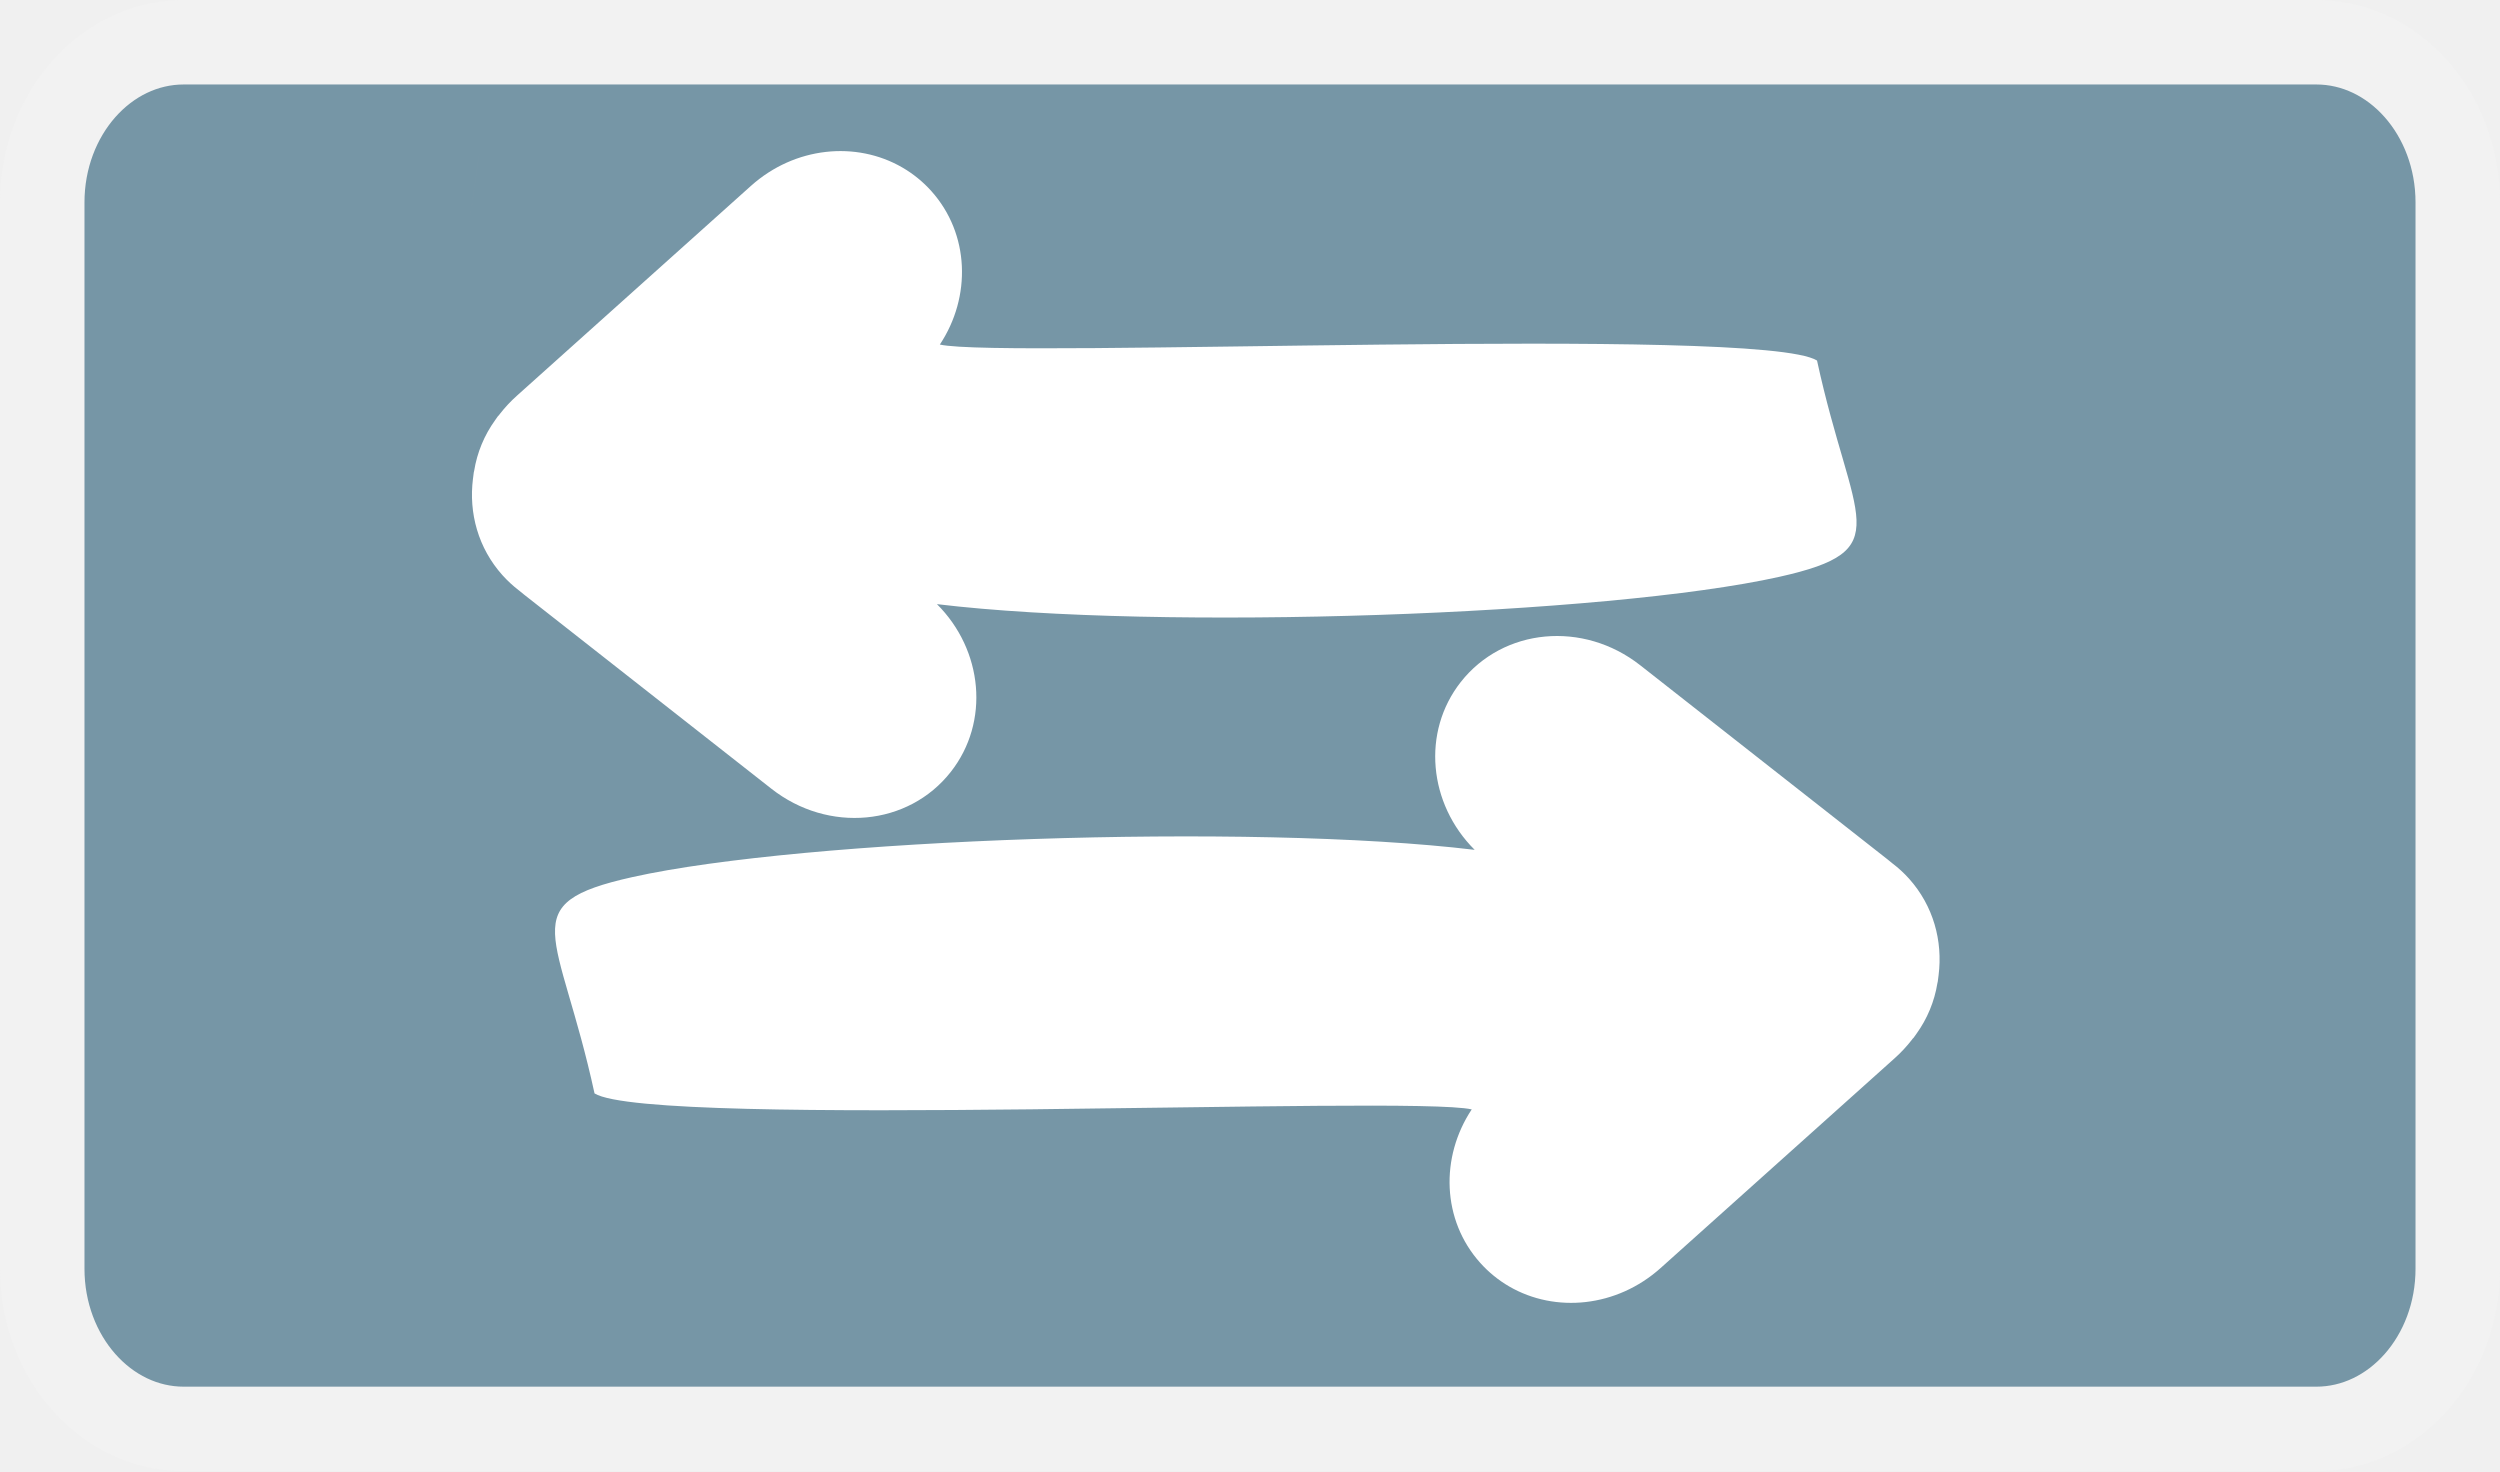
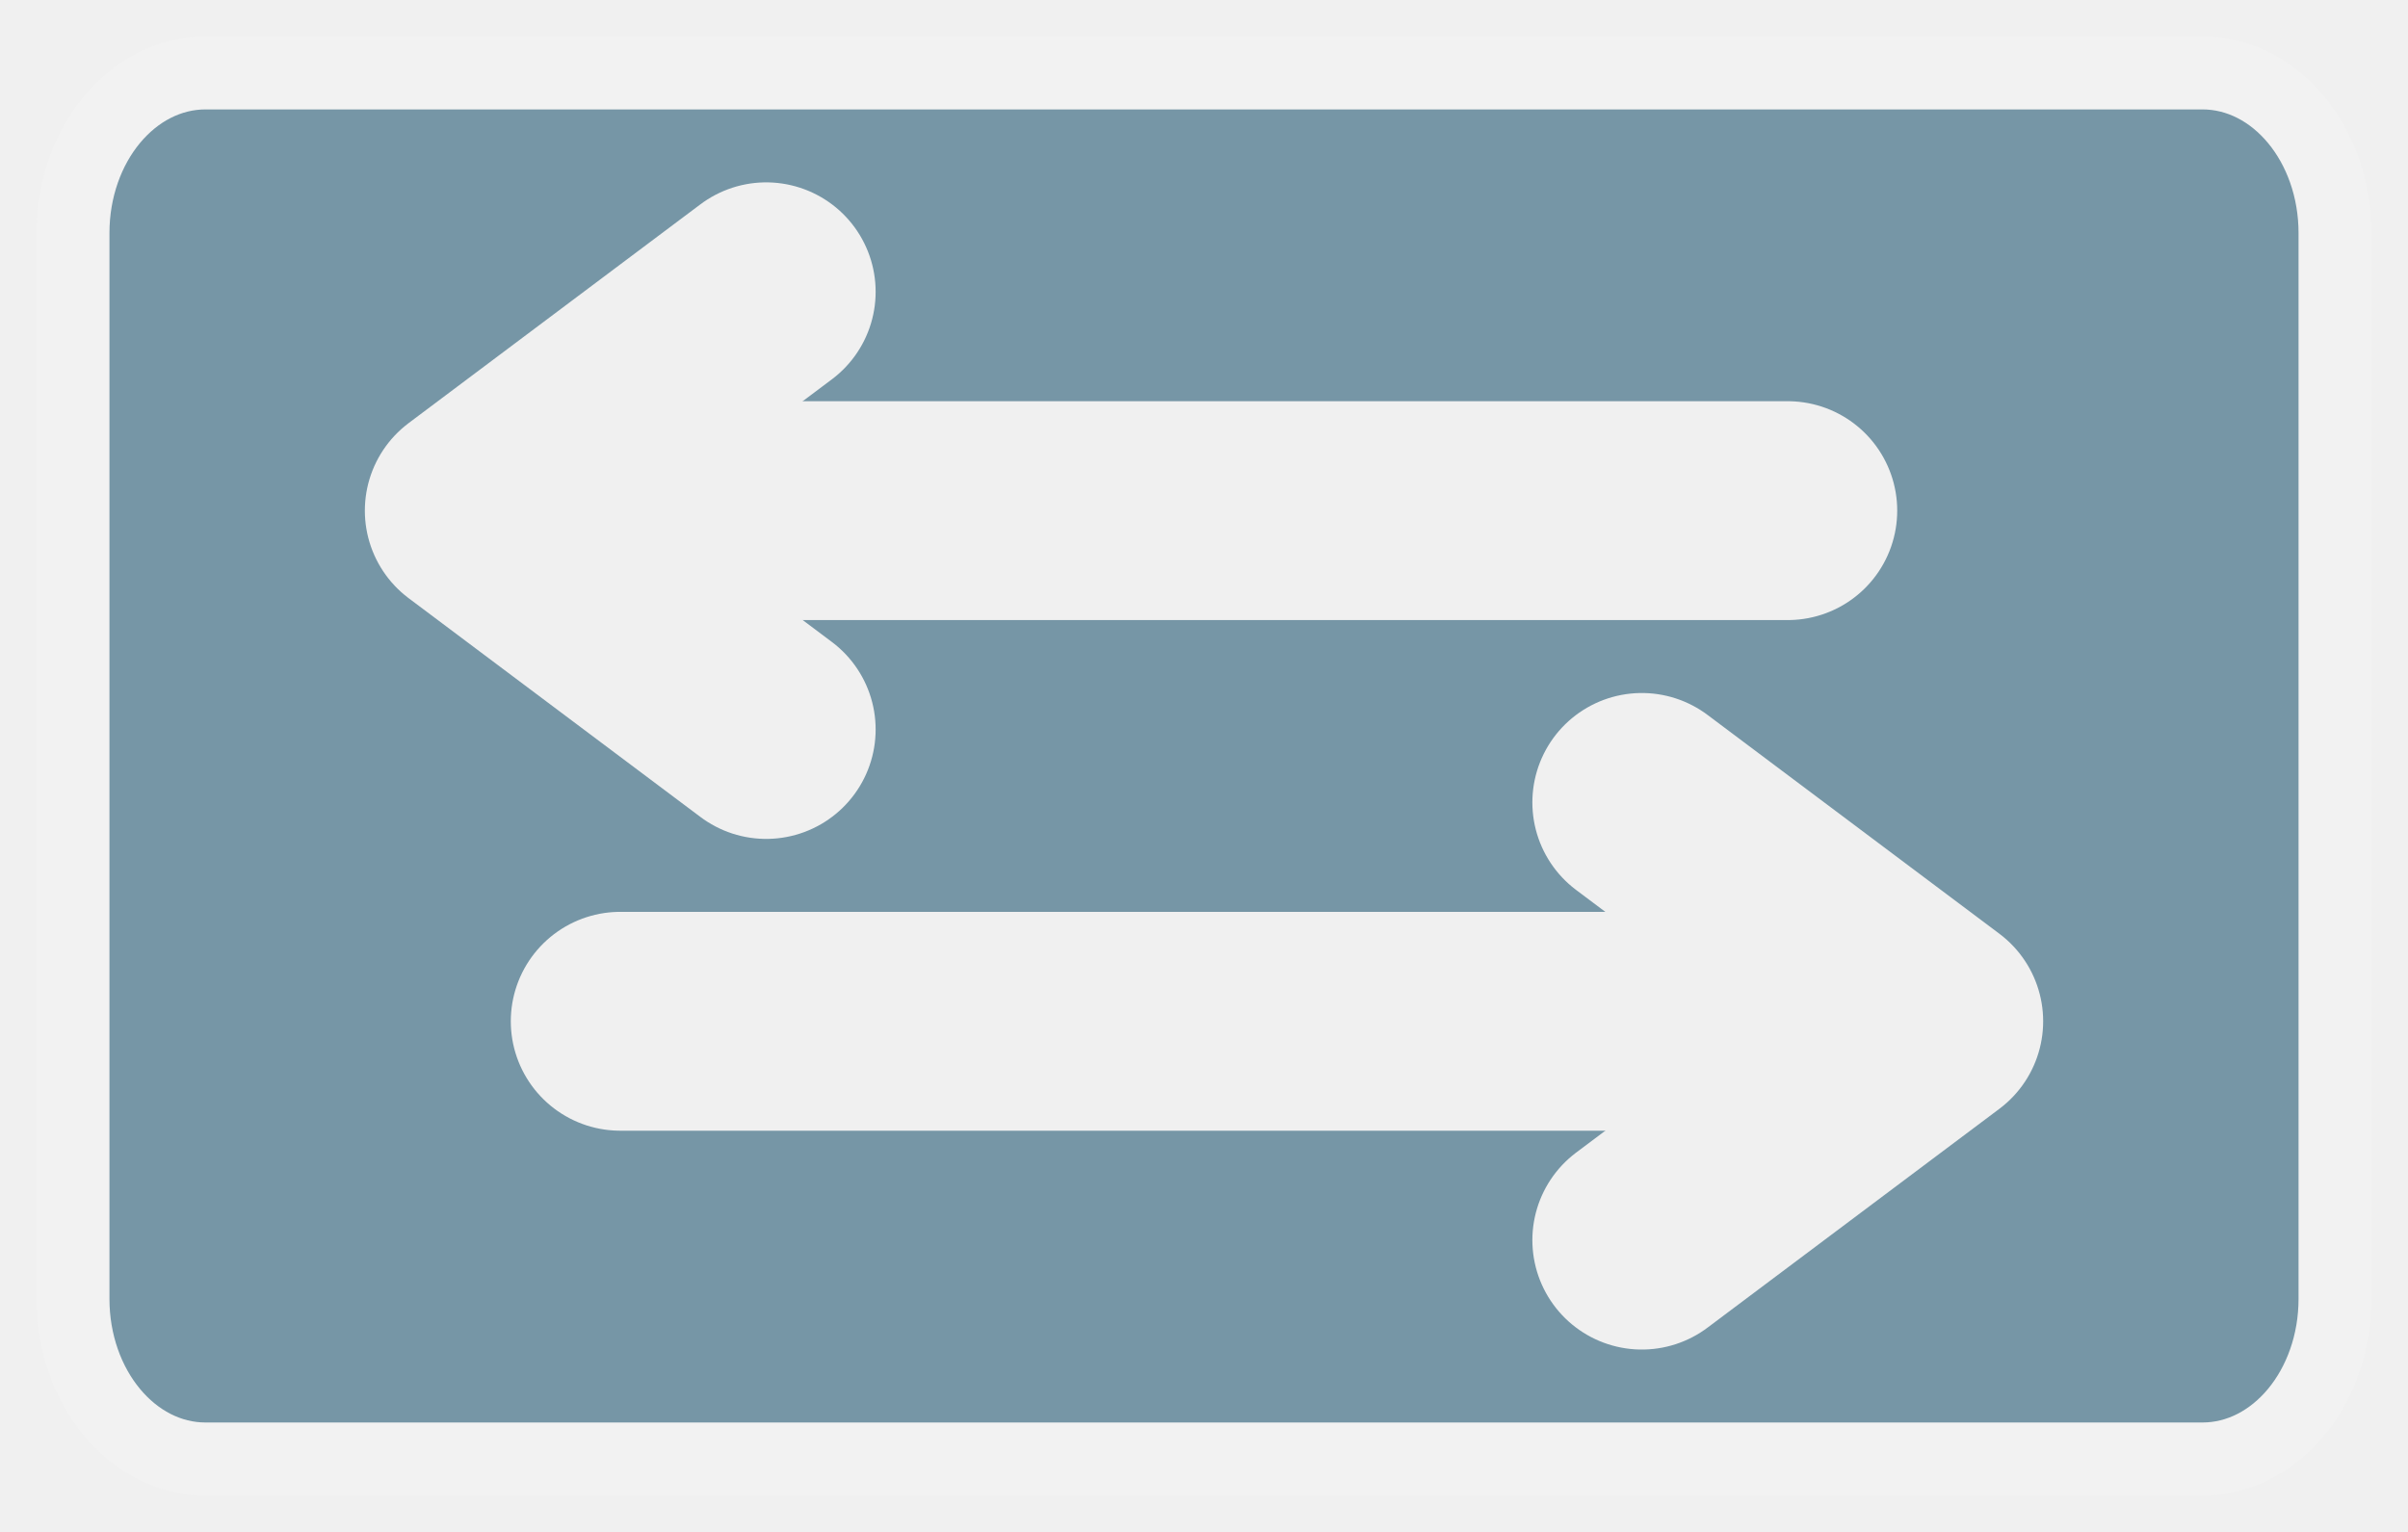
- <svg xmlns="http://www.w3.org/2000/svg" width="91.741" height="53.986">
-   <g transform="translate(-533.816 -397.211)">
-     <rect style="color:#000;clip-rule:nonzero;display:inline;overflow:visible;visibility:visible;opacity:1;isolation:auto;mix-blend-mode:normal;color-interpolation:sRGB;color-interpolation-filters:linearRGB;solid-color:#000;solid-opacity:1;fill:#7696a6;fill-opacity:1;fill-rule:nonzero;stroke:#f2f2f2;stroke-width:3.1;stroke-linecap:round;stroke-linejoin:bevel;stroke-miterlimit:4;stroke-dasharray:none;stroke-dashoffset:0;stroke-opacity:1;marker:none;color-rendering:auto;image-rendering:auto;shape-rendering:auto;text-rendering:auto;enable-background:accumulate" width="88.641" height="50.886" x="535.366" y="398.761" rx="5.195" ry="5.879" />
-     <g style="display:inline;stroke-width:2;stroke-miterlimit:4;stroke-dasharray:none">
-       <path d="M635.961 375.635c2.268-.752 4.737.204 5.727 2.317 1.072 2.288-.005 5.03-2.415 6.158l-10.44 4.894a5.168 5.168 0 0 1-.22.098l-.005.003a4.45 4.45 0 0 1-.77.288c-1.291.349-2.598.082-3.652-.628l-.011-.008c-.058-.04-.118-.076-.175-.118l-.011-.008c-.014-.01-.027-.024-.04-.034a4.359 4.359 0 0 1-1.314-1.525c-.027-.053-.058-.103-.084-.157-.008-.017-.009-.037-.017-.054-.005-.011-.013-.02-.018-.032a5.142 5.142 0 0 1-.325-.883l-3.007-11.126c-.563-2.087.26-4.194 1.896-5.263a4.377 4.377 0 0 1 1.257-.563c2.032-.548 4.125.43 5.167 2.257 1.488-1.784 12.916-27.207 15.014-28.479 5.934 1.535 7.57.428 6.463 4.814-1.57 6.222-8.427 21.143-13.02 28.05zm-13.13 13.963c-15.932-11.106-7.966-5.553 0 0z" style="fill:#fff;fill-opacity:1;stroke:none;stroke-width:2;stroke-linecap:round;stroke-miterlimit:4;stroke-dasharray:none" transform="rotate(63.246 566.558 342.483)" />
+ <svg xmlns="http://www.w3.org/2000/svg" id="svg16" version="1.1" height="42" width="66">
+   <g id="g14" transform="translate(-533.816 -409.197)">
+     <rect id="rect6" ry="4.39" rx="3.634" y="411.197" x="535.816" height="38" width="62" style="color:#000;clip-rule:nonzero;display:inline;overflow:visible;visibility:visible;opacity:1;isolation:auto;mix-blend-mode:normal;color-interpolation:sRGB;color-interpolation-filters:linearRGB;solid-color:#000;solid-opacity:1;fill:#7696a6;fill-opacity:1;fill-rule:nonzero;stroke:#f2f2f2;stroke-width:2;stroke-linecap:round;stroke-linejoin:bevel;stroke-miterlimit:4;stroke-dasharray:none;stroke-dashoffset:0;stroke-opacity:1;marker:none;color-rendering:auto;image-rendering:auto;shape-rendering:auto;text-rendering:auto;enable-background:accumulate" />
+     <g transform="translate(0 -1)" id="g10" style="display:inline;stroke-width:2;stroke-miterlimit:4;stroke-dasharray:none">
+       <path id="path830" d="m554.816 418.197-8 6 8 6" style="fill:none;stroke:#f0f0f0;stroke-width:6;stroke-linecap:round;stroke-linejoin:round;stroke-miterlimit:4;stroke-dasharray:none;stroke-opacity:1" />
+       <path id="path834" d="M550.816 424.197h32" style="fill:none;stroke:#f0f0f0;stroke-width:6;stroke-linecap:round;stroke-linejoin:miter;stroke-miterlimit:4;stroke-dasharray:none;stroke-opacity:1" />
+       <path id="path830-7" d="m578.816 432.197 8 6-8 6" style="display:inline;fill:none;stroke:#f0f0f0;stroke-width:6;stroke-linecap:round;stroke-linejoin:round;stroke-miterlimit:4;stroke-dasharray:none;stroke-opacity:1" />
+       <path id="path834-5" d="M582.816 438.197h-32" style="display:inline;fill:none;stroke:#f0f0f0;stroke-width:6;stroke-linecap:round;stroke-linejoin:miter;stroke-miterlimit:4;stroke-dasharray:none;stroke-opacity:1" />
    </g>
-     <path d="M587.93 428.396c-1.693-1.686-1.95-4.321-.51-6.156 1.562-1.987 4.494-2.26 6.587-.616l9.07 7.12c.063.05.125.1.186.152.002 0 .003.002.005.003.213.163.419.35.604.557.892.996 1.242 2.284 1.083 3.544l-.002.014c-.009.07-.015.14-.027.21l-.002.013-.012.051a4.359 4.359 0 0 1-.77 1.86c-.036.048-.066.097-.103.145-.012.015-.029.025-.04.04-.009.008-.013.02-.021.03a5.141 5.141 0 0 1-.642.688l-8.582 7.693c-1.61 1.442-3.861 1.657-5.553.677a4.377 4.377 0 0 1-1.068-.87c-1.405-1.567-1.473-3.876-.31-5.629-2.264-.526-30.11.714-32.19-.587-1.3-5.99-3.026-6.953 1.39-7.938 6.262-1.398 22.673-1.993 30.907-1zm18.378 5.44c-2.744 19.226-1.372 9.613 0 0z" style="display:inline;fill:#fff;fill-opacity:1;stroke:none;stroke-width:2;stroke-linecap:round;stroke-miterlimit:4;stroke-dasharray:none" />
  </g>
</svg>
